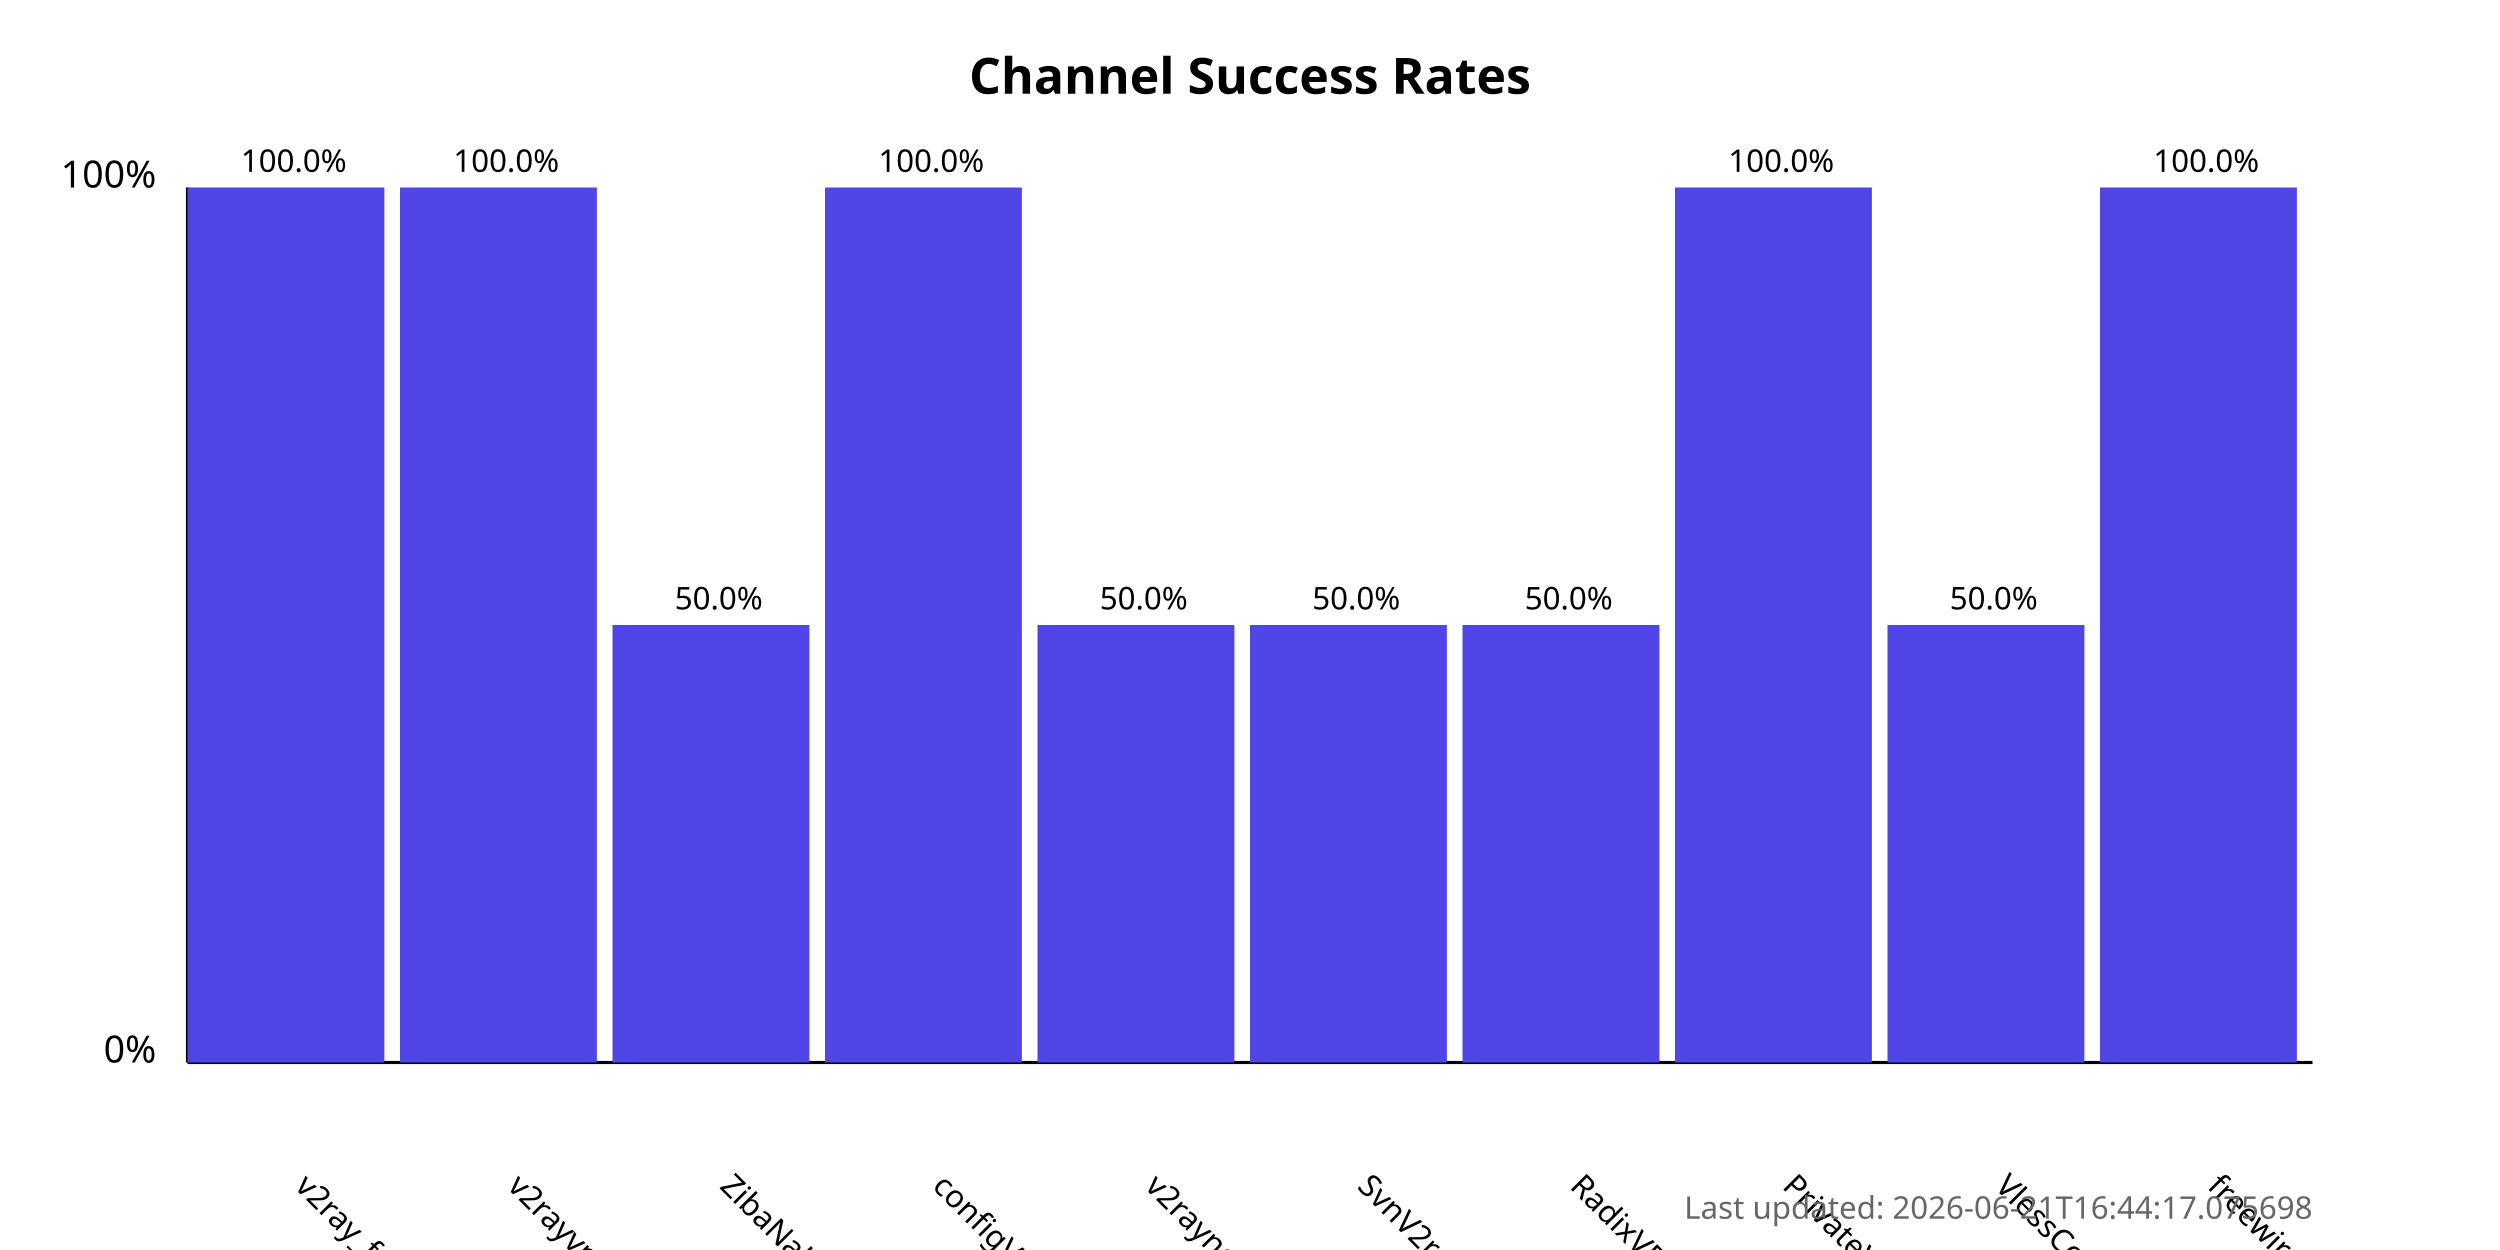
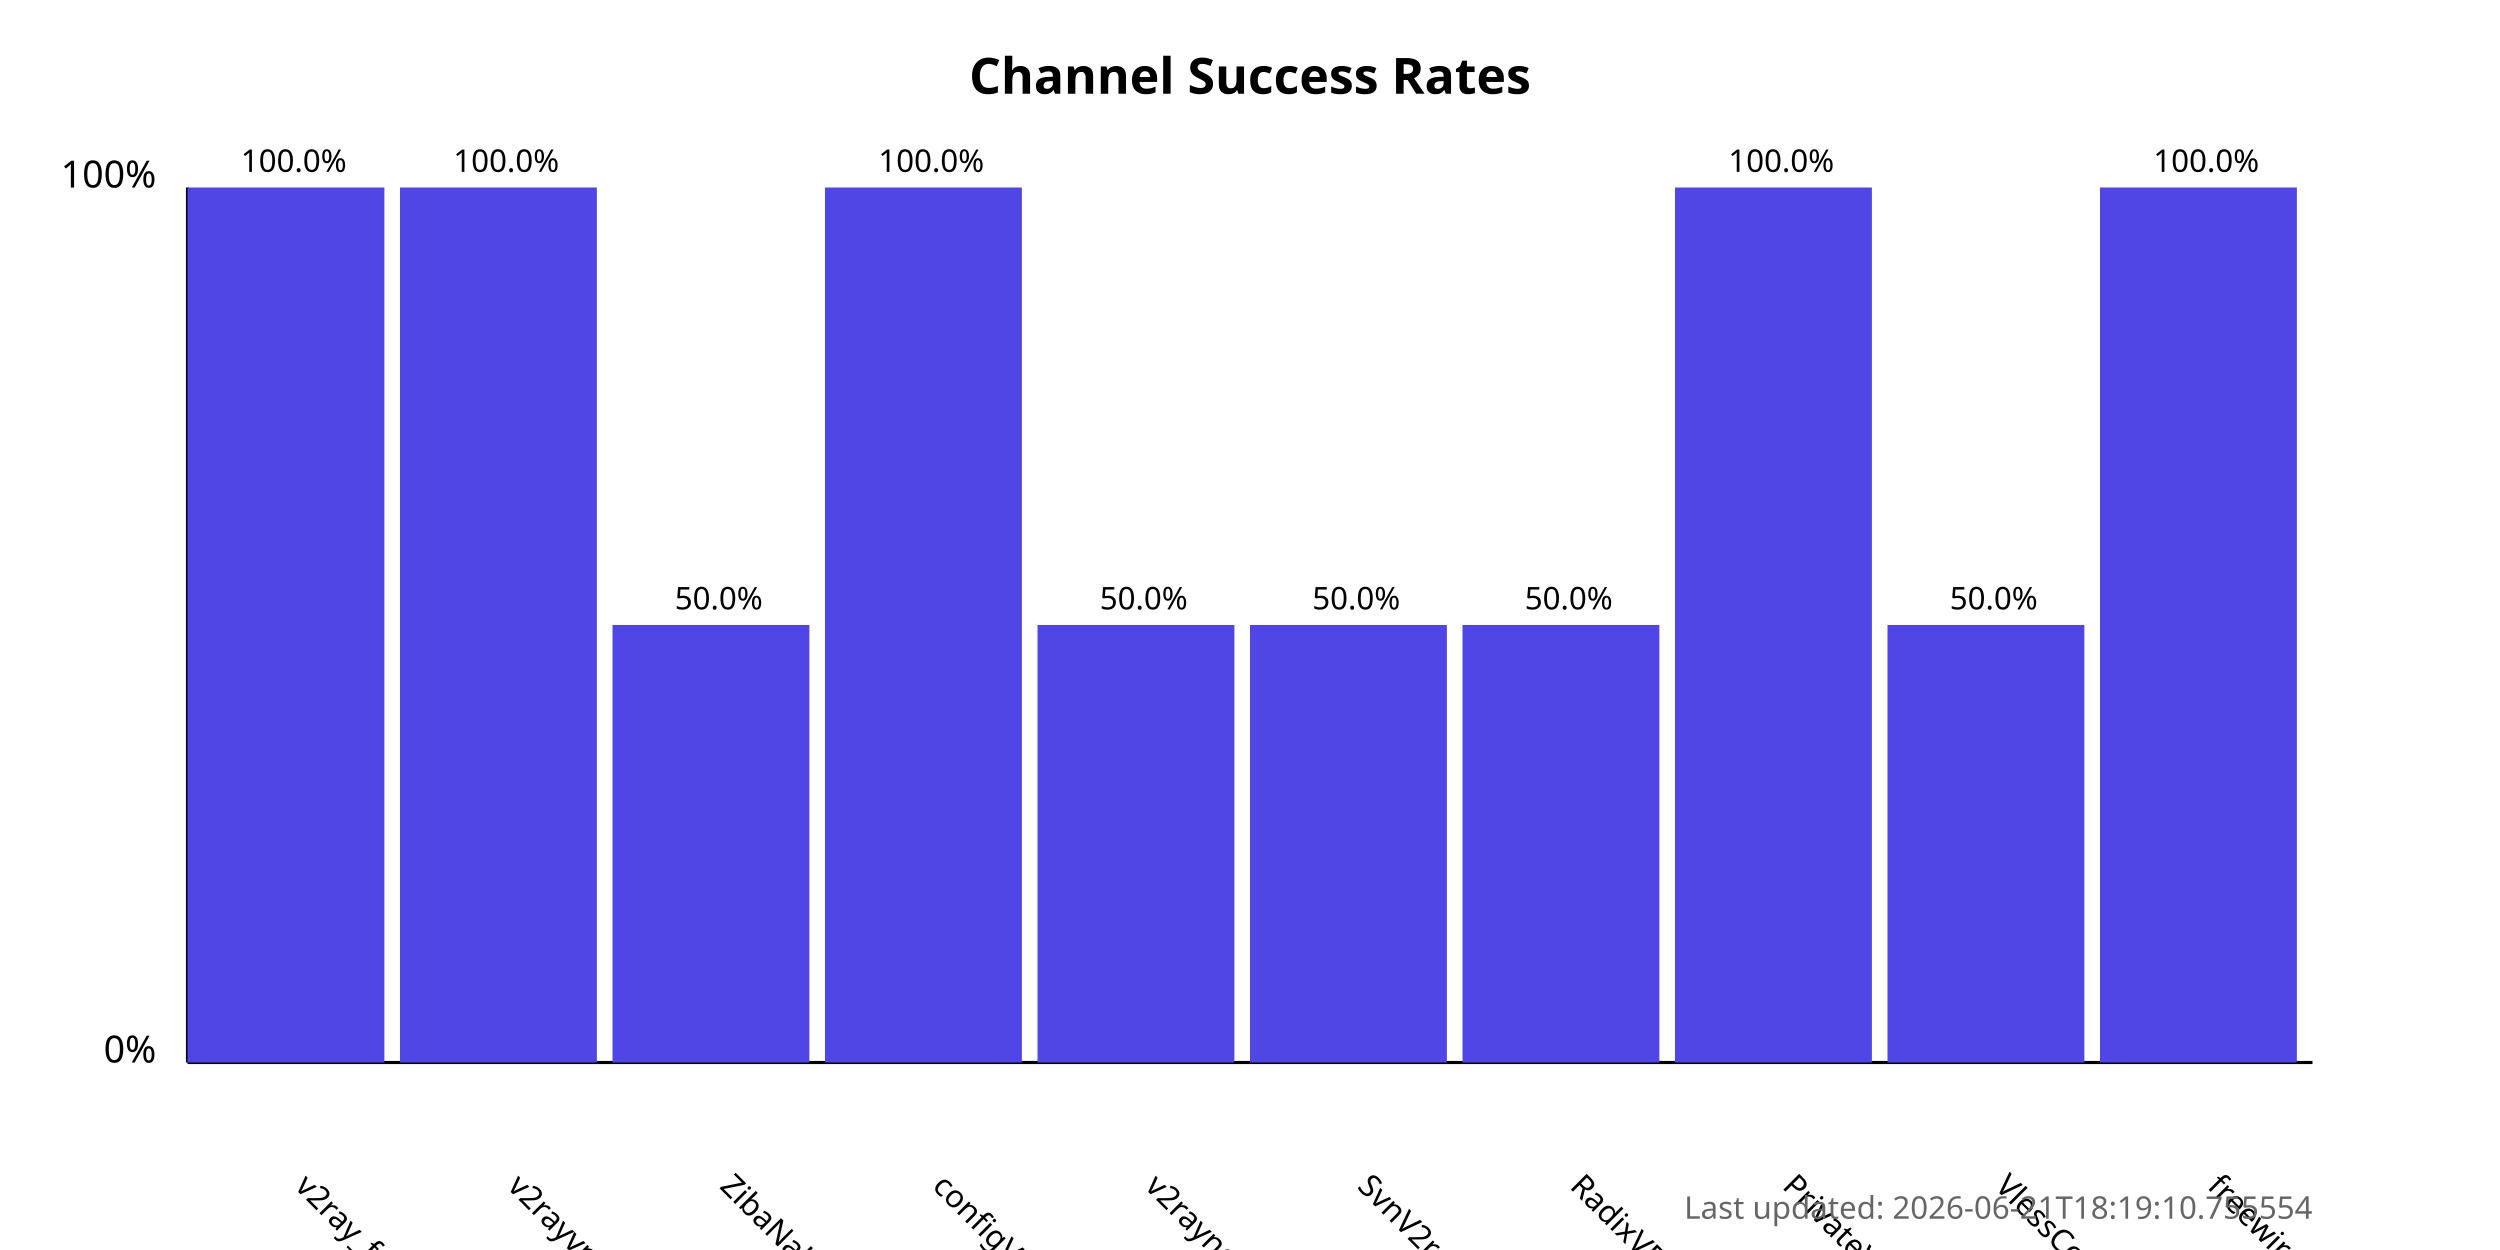
<svg xmlns="http://www.w3.org/2000/svg" width="800" height="400">
  <style>
            .chart-title { font: bold 16px sans-serif; }
            .axis-label { font: 12px sans-serif; }
            .tick-label { font: 10px sans-serif; }
            .bar { fill: #4f46e5; }
            .bar:hover { fill: #6366f1; }
            .timestamp { font: 10px sans-serif; fill: #666; }
        </style>
  <text x="400.0" y="30" text-anchor="middle" class="chart-title">
            Channel Success Rates
        </text>
  <line x1="60" y1="340" x2="60" y2="60" stroke="black" stroke-width="1" />
  <line x1="60" y1="340" x2="740" y2="340" stroke="black" stroke-width="1" />
  <text x="50" y="340" text-anchor="end" class="axis-label">0%</text>
  <text x="50" y="60" text-anchor="end" class="axis-label">100%</text>
  <g>
    <rect x="60" y="60.0" width="63.0" height="280.0" class="bar" />
    <text x="94.0" y="380" transform="rotate(45, 94.0, 380)" text-anchor="start" class="tick-label">
                v2ray_free_conf
            </text>
    <text x="94.0" y="55.0" text-anchor="middle" class="tick-label">
                100.0%
            </text>
  </g>
  <g>
    <rect x="128.0" y="60.0" width="63.0" height="280.0" class="bar" />
    <text x="162.0" y="380" transform="rotate(45, 162.0, 380)" text-anchor="start" class="tick-label">
                v2rayvpno
            </text>
    <text x="162.0" y="55.0" text-anchor="middle" class="tick-label">
                100.0%
            </text>
  </g>
  <g>
    <rect x="196.0" y="200.0" width="63.0" height="140.0" class="bar" />
    <text x="230.0" y="380" transform="rotate(45, 230.0, 380)" text-anchor="start" class="tick-label">
                ZibaNabz
            </text>
    <text x="230.0" y="195.0" text-anchor="middle" class="tick-label">
                50.0%
            </text>
  </g>
  <g>
    <rect x="264.0" y="60.0" width="63.0" height="280.0" class="bar" />
    <text x="298.0" y="380" transform="rotate(45, 298.0, 380)" text-anchor="start" class="tick-label">
                configV2rayForFree
            </text>
    <text x="298.0" y="55.0" text-anchor="middle" class="tick-label">
                100.0%
            </text>
  </g>
  <g>
    <rect x="332.0" y="200.0" width="63.0" height="140.0" class="bar" />
    <text x="366.0" y="380" transform="rotate(45, 366.0, 380)" text-anchor="start" class="tick-label">
                v2rayngvpn
            </text>
    <text x="366.0" y="195.0" text-anchor="middle" class="tick-label">
                50.0%
            </text>
  </g>
  <g>
    <rect x="400.0" y="200.0" width="63.0" height="140.0" class="bar" />
    <text x="434.0" y="380" transform="rotate(45, 434.0, 380)" text-anchor="start" class="tick-label">
                SvnV2ray
            </text>
    <text x="434.0" y="195.0" text-anchor="middle" class="tick-label">
                50.0%
            </text>
  </g>
  <g>
    <rect x="468.0" y="200.0" width="63.0" height="140.0" class="bar" />
    <text x="502.0" y="380" transform="rotate(45, 502.0, 380)" text-anchor="start" class="tick-label">
                RadixVPN
            </text>
    <text x="502.0" y="195.0" text-anchor="middle" class="tick-label">
                50.0%
            </text>
  </g>
  <g>
    <rect x="536.0" y="60.0" width="63.0" height="280.0" class="bar" />
    <text x="570.0" y="380" transform="rotate(45, 570.0, 380)" text-anchor="start" class="tick-label">
                PrivateVPNs
            </text>
    <text x="570.0" y="55.0" text-anchor="middle" class="tick-label">
                100.0%
            </text>
  </g>
  <g>
    <rect x="604.0" y="200.0" width="63.0" height="140.0" class="bar" />
    <text x="638.0" y="380" transform="rotate(45, 638.0, 380)" text-anchor="start" class="tick-label">
                VlessConfig
            </text>
    <text x="638.0" y="195.0" text-anchor="middle" class="tick-label">
                50.0%
            </text>
  </g>
  <g>
    <rect x="672.0" y="60.0" width="63.0" height="280.0" class="bar" />
    <text x="706.0" y="380" transform="rotate(45, 706.0, 380)" text-anchor="start" class="tick-label">
                freewireguard
            </text>
    <text x="706.0" y="55.0" text-anchor="middle" class="tick-label">
                100.0%
            </text>
  </g>
  <text x="740" y="390" text-anchor="end" class="timestamp">
-             Last updated: 2026-06-21T16:44:17.075698
+             Last updated: 2026-06-21T18:19:10.755554
        </text>
</svg>
